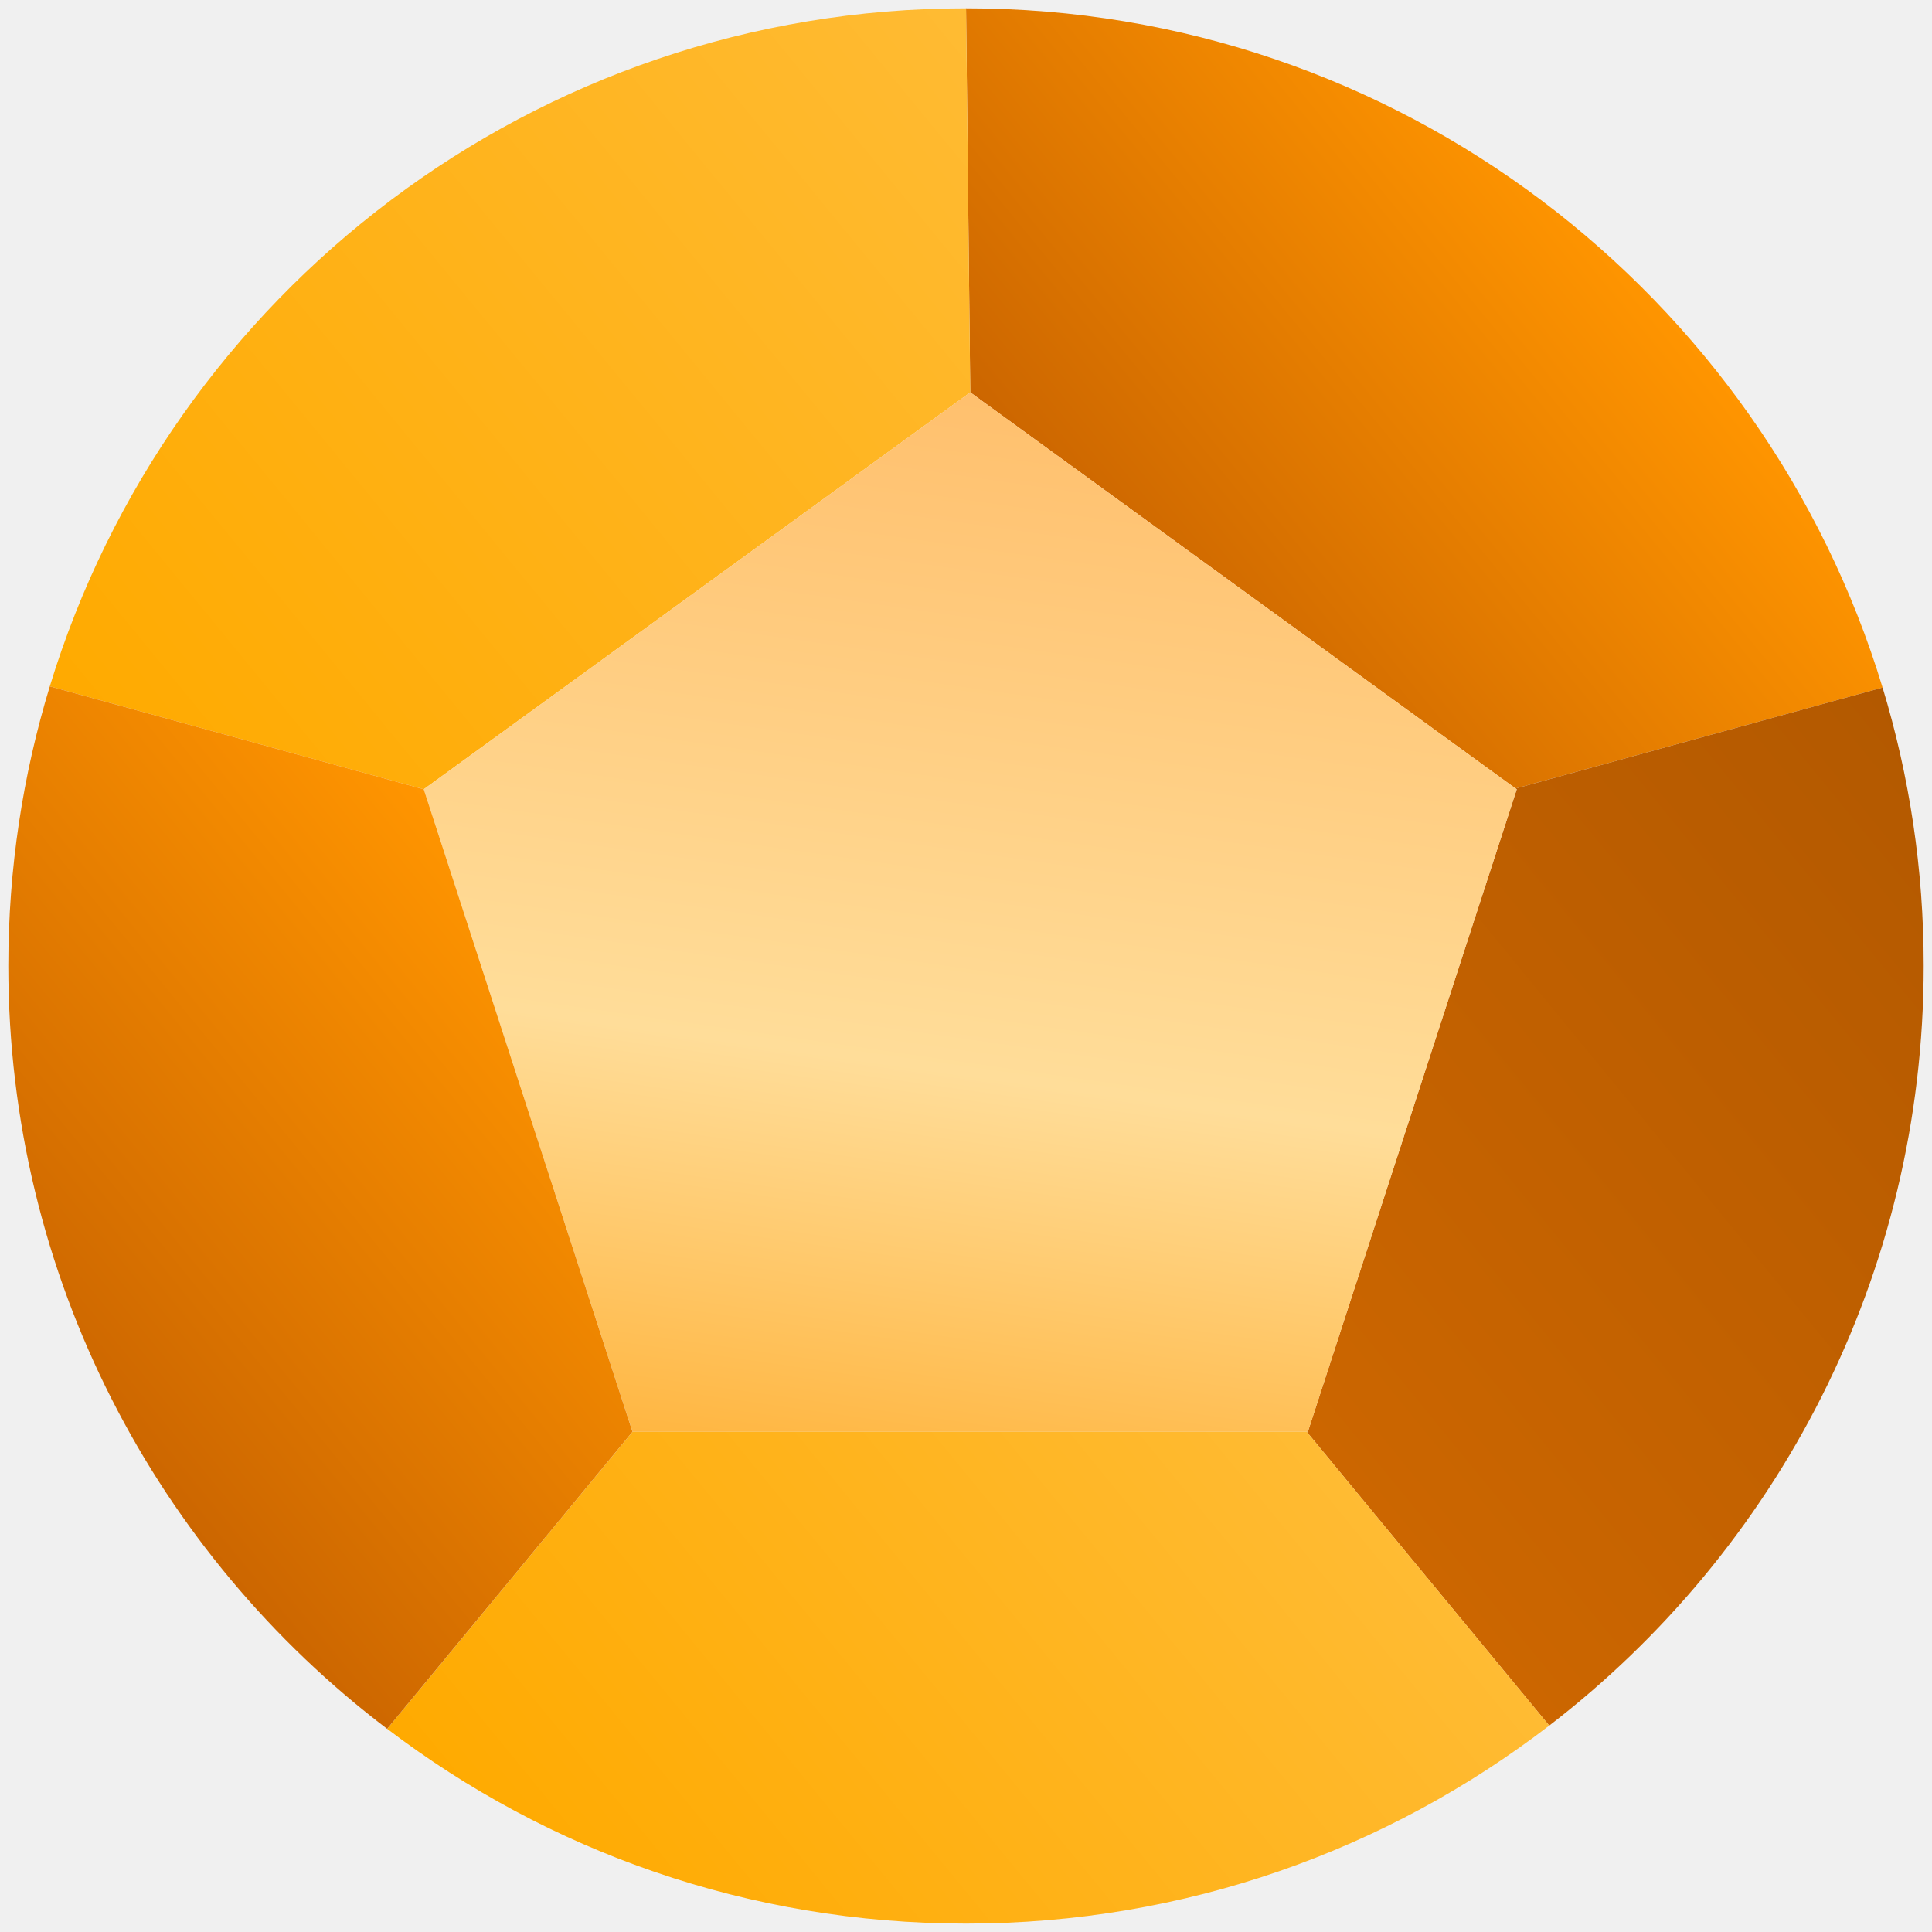
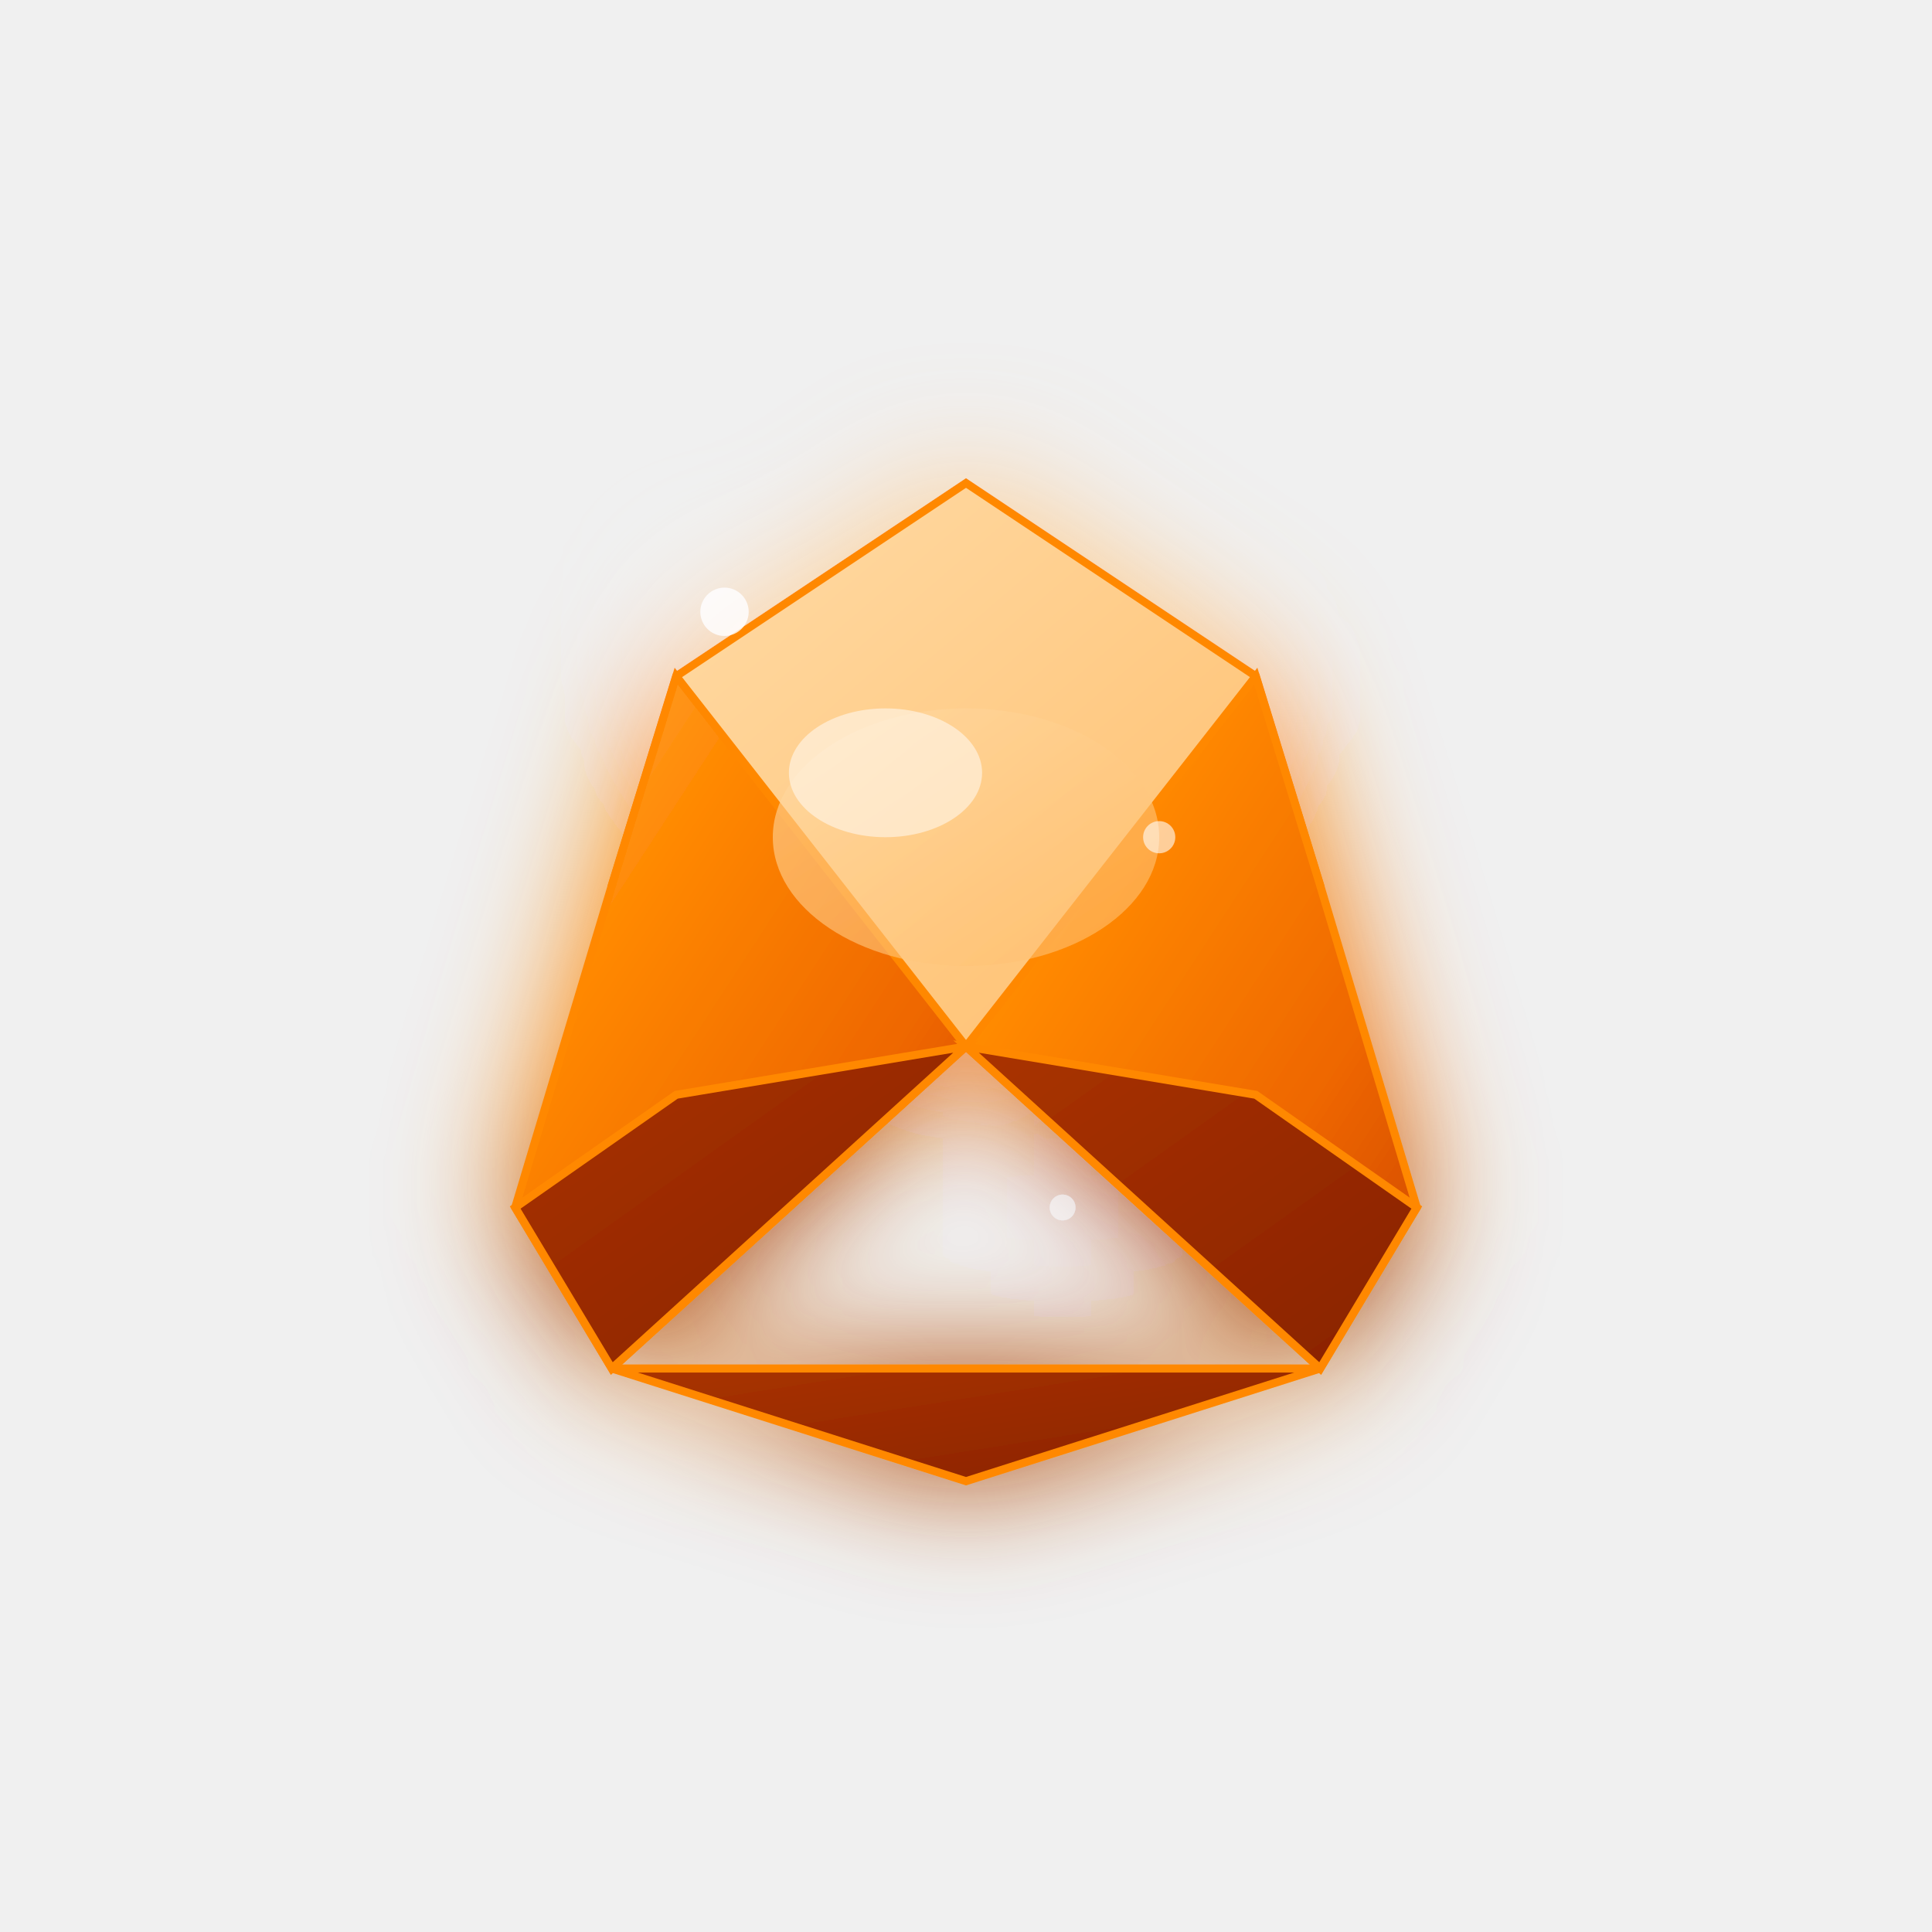
- <svg xmlns="http://www.w3.org/2000/svg" xmlns:xlink="http://www.w3.org/1999/xlink" id="Objects" viewBox="0 0 255.65 255.65">
+ <svg xmlns="http://www.w3.org/2000/svg" width="120" height="120" viewBox="0 0 120 120">
  <defs>
-     <style>
-       .cls-1 {
-         fill: url(#linear-gradient-5);
-       }
- 
-       .cls-2 {
-         fill: url(#linear-gradient-6);
-       }
- 
-       .cls-3 {
-         fill: url(#linear-gradient-4);
-       }
- 
-       .cls-4 {
-         fill: url(#linear-gradient-3);
-       }
- 
-       .cls-5 {
-         fill: url(#linear-gradient-2);
-       }
- 
-       .cls-6 {
-         fill: url(#linear-gradient);
-       }
-     </style>
-     <linearGradient id="linear-gradient" x1="149.65" y1="77.86" x2="210.12" y2="28.3" gradientUnits="userSpaceOnUse">
-       <stop offset="0" stop-color="#cc6600" />
-       <stop offset="1" stop-color="#ff9500" />
+     <linearGradient id="amberMain" x1="0%" y1="0%" x2="100%" y2="100%">
+       <stop offset="0%" style="stop-color:#ffaa44;stop-opacity:1" />
+       <stop offset="30%" style="stop-color:#ff8800;stop-opacity:1" />
+       <stop offset="70%" style="stop-color:#ee6600;stop-opacity:1" />
+       <stop offset="100%" style="stop-color:#cc4400;stop-opacity:1" />
    </linearGradient>
-     <linearGradient id="linear-gradient-2" x1="173.59" y1="190.3" x2="267.46" y2="113.37" gradientUnits="userSpaceOnUse">
-       <stop offset="0" stop-color="#cc6600" />
-       <stop offset="1" stop-color="#b35900" />
+     <linearGradient id="amberLight" x1="0%" y1="0%" x2="100%" y2="100%">
+       <stop offset="0%" style="stop-color:#ffddaa;stop-opacity:1" />
+       <stop offset="50%" style="stop-color:#ffcc88;stop-opacity:1" />
+       <stop offset="100%" style="stop-color:#ffbb66;stop-opacity:1" />
    </linearGradient>
-     <linearGradient id="linear-gradient-3" x1="14.79" y1="100.82" x2="131.29" y2="5.33" gradientUnits="userSpaceOnUse">
-       <stop offset="0" stop-color="#ffaa00" />
-       <stop offset="1" stop-color="#ffbb33" />
+     <linearGradient id="amberDark" x1="0%" y1="0%" x2="100%" y2="100%">
+       <stop offset="0%" style="stop-color:#aa3300;stop-opacity:1" />
+       <stop offset="100%" style="stop-color:#882200;stop-opacity:1" />
    </linearGradient>
-     <linearGradient id="linear-gradient-4" x1="137.85" y1="38.1" x2="110.04" y2="233.13" gradientUnits="userSpaceOnUse">
-       <stop offset="0" stop-color="#ffbb66" />
-       <stop offset=".53" stop-color="#ffdd99" />
-       <stop offset="1" stop-color="#ff9900" />
-     </linearGradient>
-     <linearGradient id="linear-gradient-5" x1="78.91" y1="262.53" x2="171.1" y2="186.97" xlink:href="#linear-gradient-3" />
-     <linearGradient id="linear-gradient-6" x1="5.75" y1="178.78" x2="72.3" y2="124.24" xlink:href="#linear-gradient" />
+     <filter id="amberGlow" x="-50%" y="-50%" width="200%" height="200%">
+       <feGaussianBlur stdDeviation="4" result="coloredBlur" />
+       <feMerge>
+         <feMergeNode in="coloredBlur" />
+         <feMergeNode in="SourceGraphic" />
+       </feMerge>
+     </filter>
  </defs>
-   <path class="cls-6" d="M127.83,1.1c57.17-.01,105.51,37.86,121.28,89.88l-48.56,13.36-72.16-52.42-.56-50.82Z" />
-   <path class="cls-5" d="M200.55,104.34l48.56-13.36c3.54,11.65,5.45,24.02,5.44,36.84,0,40.95-19.42,77.36-49.55,100.52l-32.09-38.88h.15s27.64-85.02,27.64-85.02l-.15-.11Z" />
-   <path class="cls-4" d="M127.83,1.1l.56,50.82-72.32,52.52-49.48-13.62C22.42,38.88,70.71,1.09,127.83,1.1Z" />
-   <polygon class="cls-3" points="200.55 104.34 200.7 104.45 173.06 189.47 172.91 189.46 83.7 189.46 56.07 104.44 128.39 51.92 200.55 104.34" />
-   <path class="cls-1" d="M172.91,189.46l32.09,38.88c-21.38,16.43-48.14,26.2-77.17,26.2-28.79,0-55.33-9.58-76.59-25.77l32.46-39.31h89.21Z" />
-   <path class="cls-2" d="M6.59,90.82l49.48,13.62,27.62,85.02-32.46,39.31C20.77,205.64,1.11,169.02,1.1,127.82c0-12.87,1.92-25.29,5.49-37Z" />
+   <g transform="translate(60,60)" filter="url(#amberGlow)">
+     <path d="M 0,-30 L 18,-18 L 22,-5 L 18,8 L 0,5 L -18,8 L -22,-5 L -18,-18 Z" fill="url(#amberLight)" stroke="#ff8800" stroke-width="0.5" />
+     <path d="M -18,-18 L -22,-5 L -28,15 L -22,25 L 0,5 Z" fill="url(#amberMain)" stroke="#ff8800" stroke-width="0.5" />
+     <path d="M 18,-18 L 0,5 L 22,25 L 28,15 L 22,-5 Z" fill="url(#amberMain)" stroke="#ff8800" stroke-width="0.5" />
+     <path d="M -18,8 L 0,5 L -22,25 L -28,15 Z" fill="url(#amberDark)" stroke="#ff8800" stroke-width="0.5" />
+     <path d="M 18,8 L 28,15 L 22,25 L 0,5 Z" fill="url(#amberDark)" stroke="#ff8800" stroke-width="0.5" />
+     <path d="M -22,25 L 0,32 L 22,25 Z" fill="url(#amberDark)" stroke="#ff8800" stroke-width="0.5" />
+     <ellipse cx="0" cy="-8" rx="12" ry="8" fill="url(#amberLight)" opacity="0.6" />
+     <ellipse cx="-5" cy="-12" rx="6" ry="4" fill="#ffffff" opacity="0.5" />
+     <circle cx="-15" cy="-22" r="1.5" fill="#ffffff" opacity="0.8" />
+     <circle cx="12" cy="-8" r="1" fill="#ffffff" opacity="0.6" />
+     <circle cx="6" cy="15" r="0.8" fill="#ffffff" opacity="0.4" />
+   </g>
</svg>
